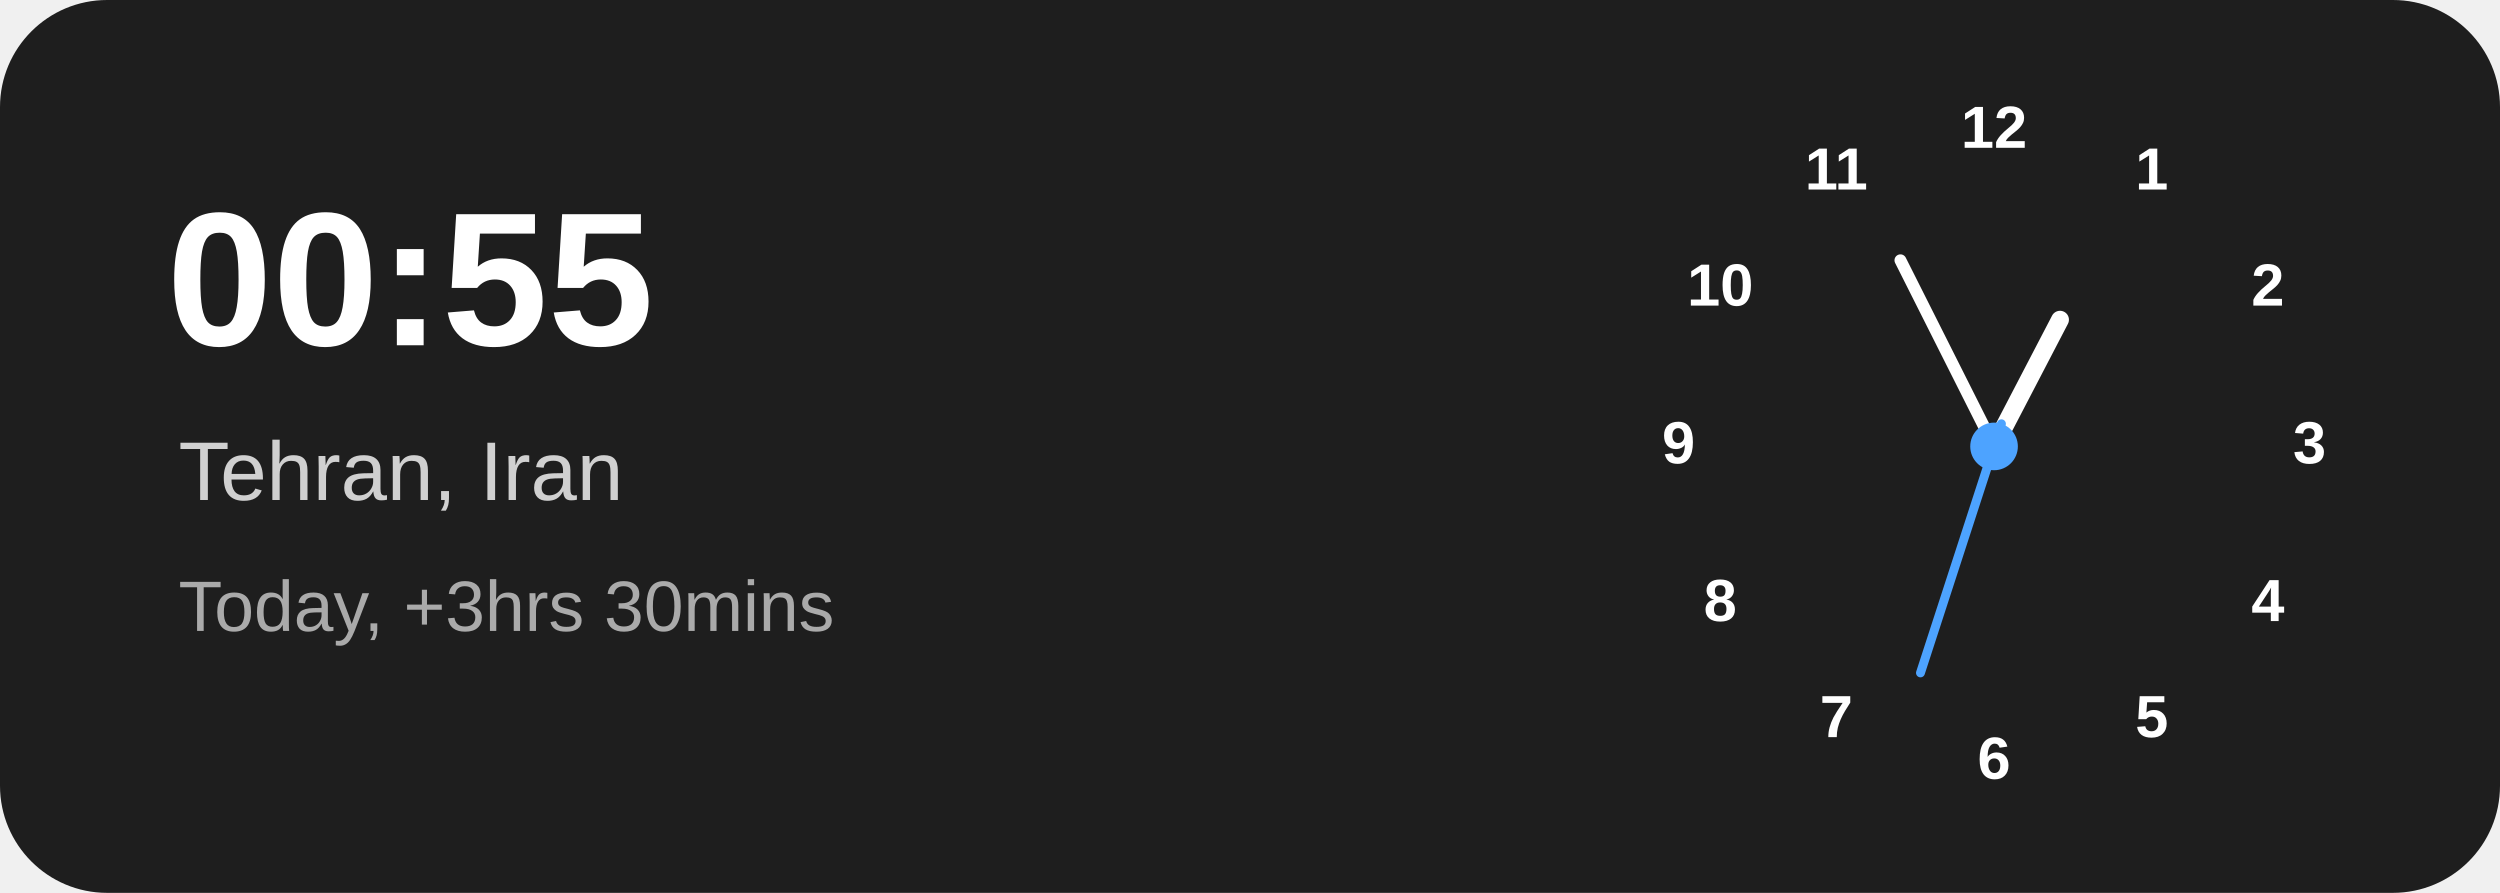
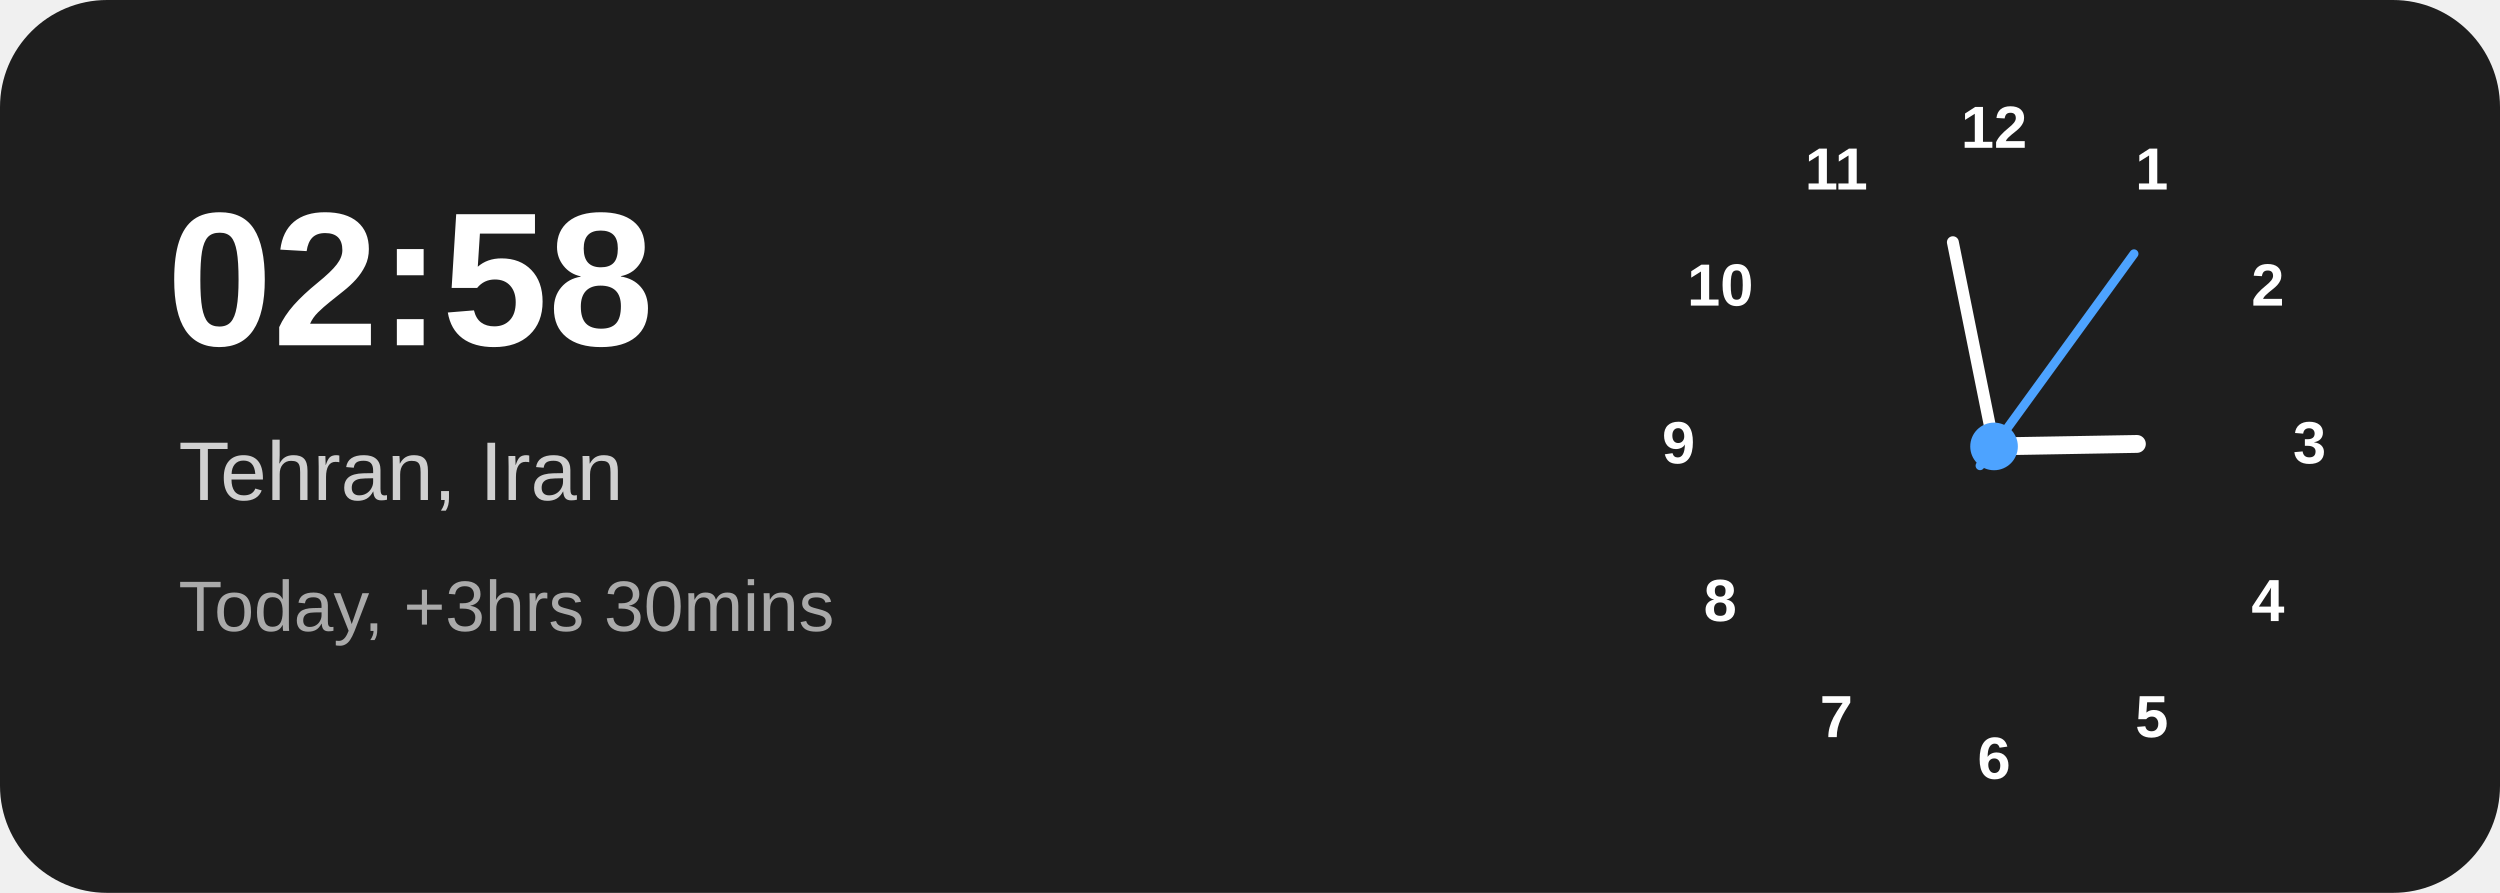
<svg xmlns="http://www.w3.org/2000/svg" width="420" height="150" viewBox="0 0 420 150">
  <rect width="420" height="150" rx="18" fill="#1e1e1e" />
-   <text x="28" y="58" fill="#ffffff" font-family="Arial,Helvetica,sans-serif" font-size="32" font-weight="700">00:55</text>
+   <text x="28" y="58" fill="#ffffff" font-family="Arial,Helvetica,sans-serif" font-size="32" font-weight="700">02:58</text>
  <text x="30" y="84" fill="#d0d0d0" font-family="Arial,Helvetica,sans-serif" font-size="14">Tehran, Iran</text>
  <text x="30" y="106" fill="#aaaaaa" font-family="Arial,Helvetica,sans-serif" font-size="12">Today, +3hrs 30mins</text>
  <g transform="translate(335 75)" font-family="Arial,Helvetica,sans-serif" font-size="10" font-weight="600" text-anchor="middle" dominant-baseline="middle" fill="#ffffff">
    <text x="0" y="-53">12</text>
    <text x="26.5" y="-46">1</text>
    <text x="46" y="-26.5">2</text>
    <text x="53" y="0">3</text>
    <text x="46" y="26.5">4</text>
    <text x="26.5" y="46">5</text>
    <text x="0" y="53">6</text>
    <text x="-26.5" y="46">7</text>
    <text x="-46" y="26.5">8</text>
    <text x="-53" y="0">9</text>
    <text x="-46" y="-26.5">10</text>
    <text x="-26.5" y="-46">11</text>
-     <line x1="0" y1="0" x2="0" y2="-24" stroke="#ffffff" stroke-width="3" stroke-linecap="round" transform="rotate(27.5)" />
-     <line x1="0" y1="0" x2="0" y2="-35" stroke="#ffffff" stroke-width="2" stroke-linecap="round" transform="rotate(333.3)" />
-     <line x1="0" y1="4" x2="0" y2="-40" stroke="#4da3ff" stroke-width="1.5" stroke-linecap="round" transform="rotate(198)" />
+     <line x1="0" y1="0" x2="0" y2="-24" stroke="#ffffff" stroke-width="3" stroke-linecap="round" transform="rotate(89.0)" />
+     <line x1="0" y1="0" x2="0" y2="-35" stroke="#ffffff" stroke-width="2" stroke-linecap="round" transform="rotate(348.6)" />
+     <line x1="0" y1="4" x2="0" y2="-40" stroke="#4da3ff" stroke-width="1.5" stroke-linecap="round" transform="rotate(36)" />
    <circle cx="0" cy="0" r="4" fill="#4da3ff" />
  </g>
</svg>
